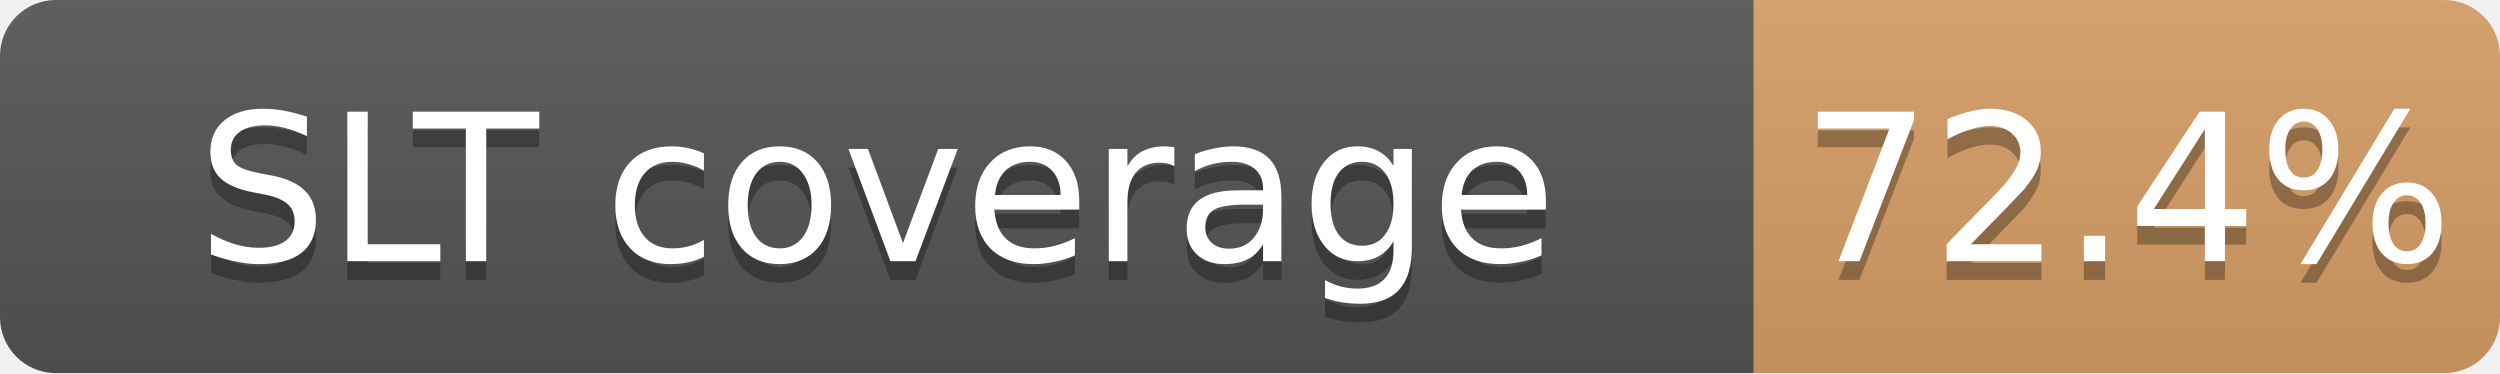
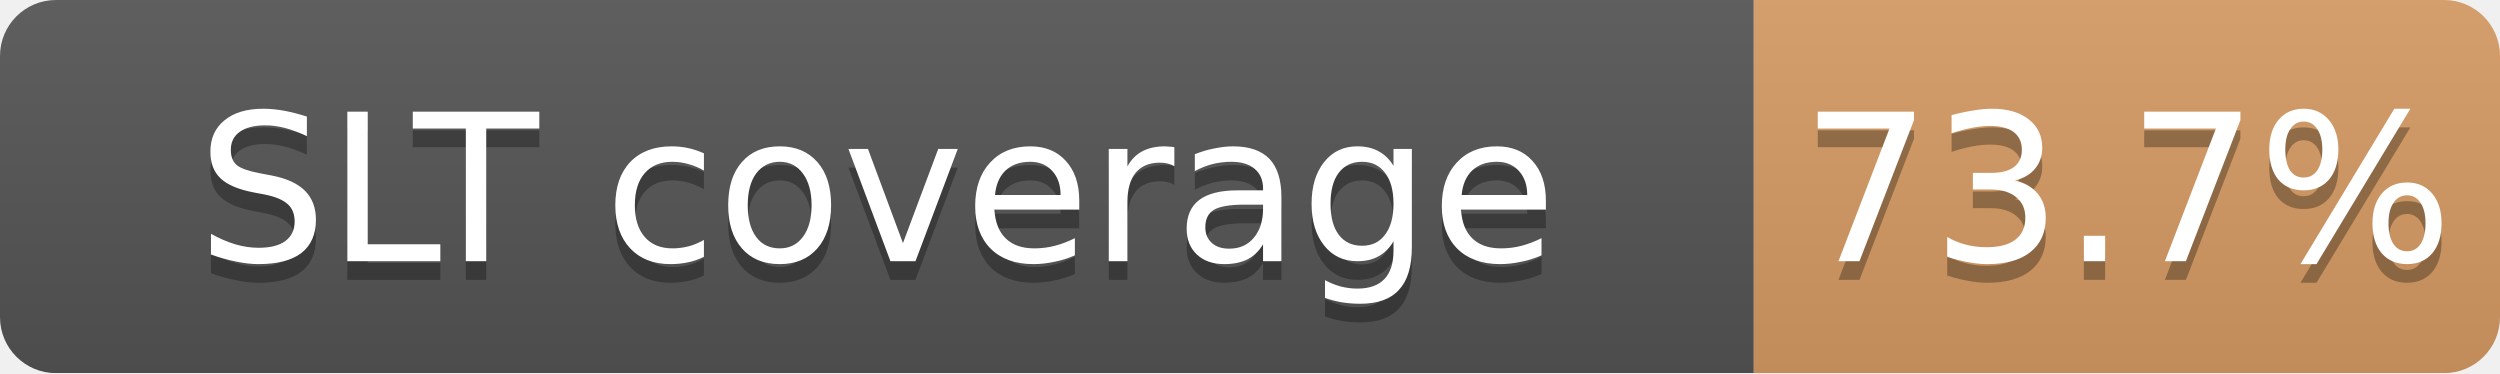
<svg xmlns="http://www.w3.org/2000/svg" width="134" height="20">
  <linearGradient id="b" x2="0" y2="100%">
    <stop offset="0" stop-color="#bbb" stop-opacity=".1" />
    <stop offset="1" stop-opacity=".1" />
  </linearGradient>
  <mask id="a">
    <rect width="134" height="20" rx="3" fill="#fff" />
  </mask>
  <g mask="url(#a)">
    <path fill="#555" d="M0 0h94v20H0z" />
-     <path fill="#CD7F32" fill-opacity="0.72" d="M94 0h40v20H94z" />
+     <path fill="#CD7F32" fill-opacity="0.74" d="M94 0h40v20H94z" />
    <path fill="url(#b)" d="M0 0h134v20H0z" />
  </g>
  <g fill="#fff" text-anchor="middle" font-family="DejaVu Sans,Verdana,Geneva,sans-serif" font-size="11">
    <text x="47.0" y="15" fill="#010101" fill-opacity=".3">SLT coverage</text>
    <text x="47.0" y="14">SLT coverage</text>
-     <text x="114.0" y="15" fill="#010101" fill-opacity=".3">72.4%</text>
-     <text x="114.0" y="14">72.4%</text>
+     <text x="114.0" y="15" fill="#010101" fill-opacity=".3">73.7%</text>
+     <text x="114.0" y="14">73.7%</text>
  </g>
</svg>
